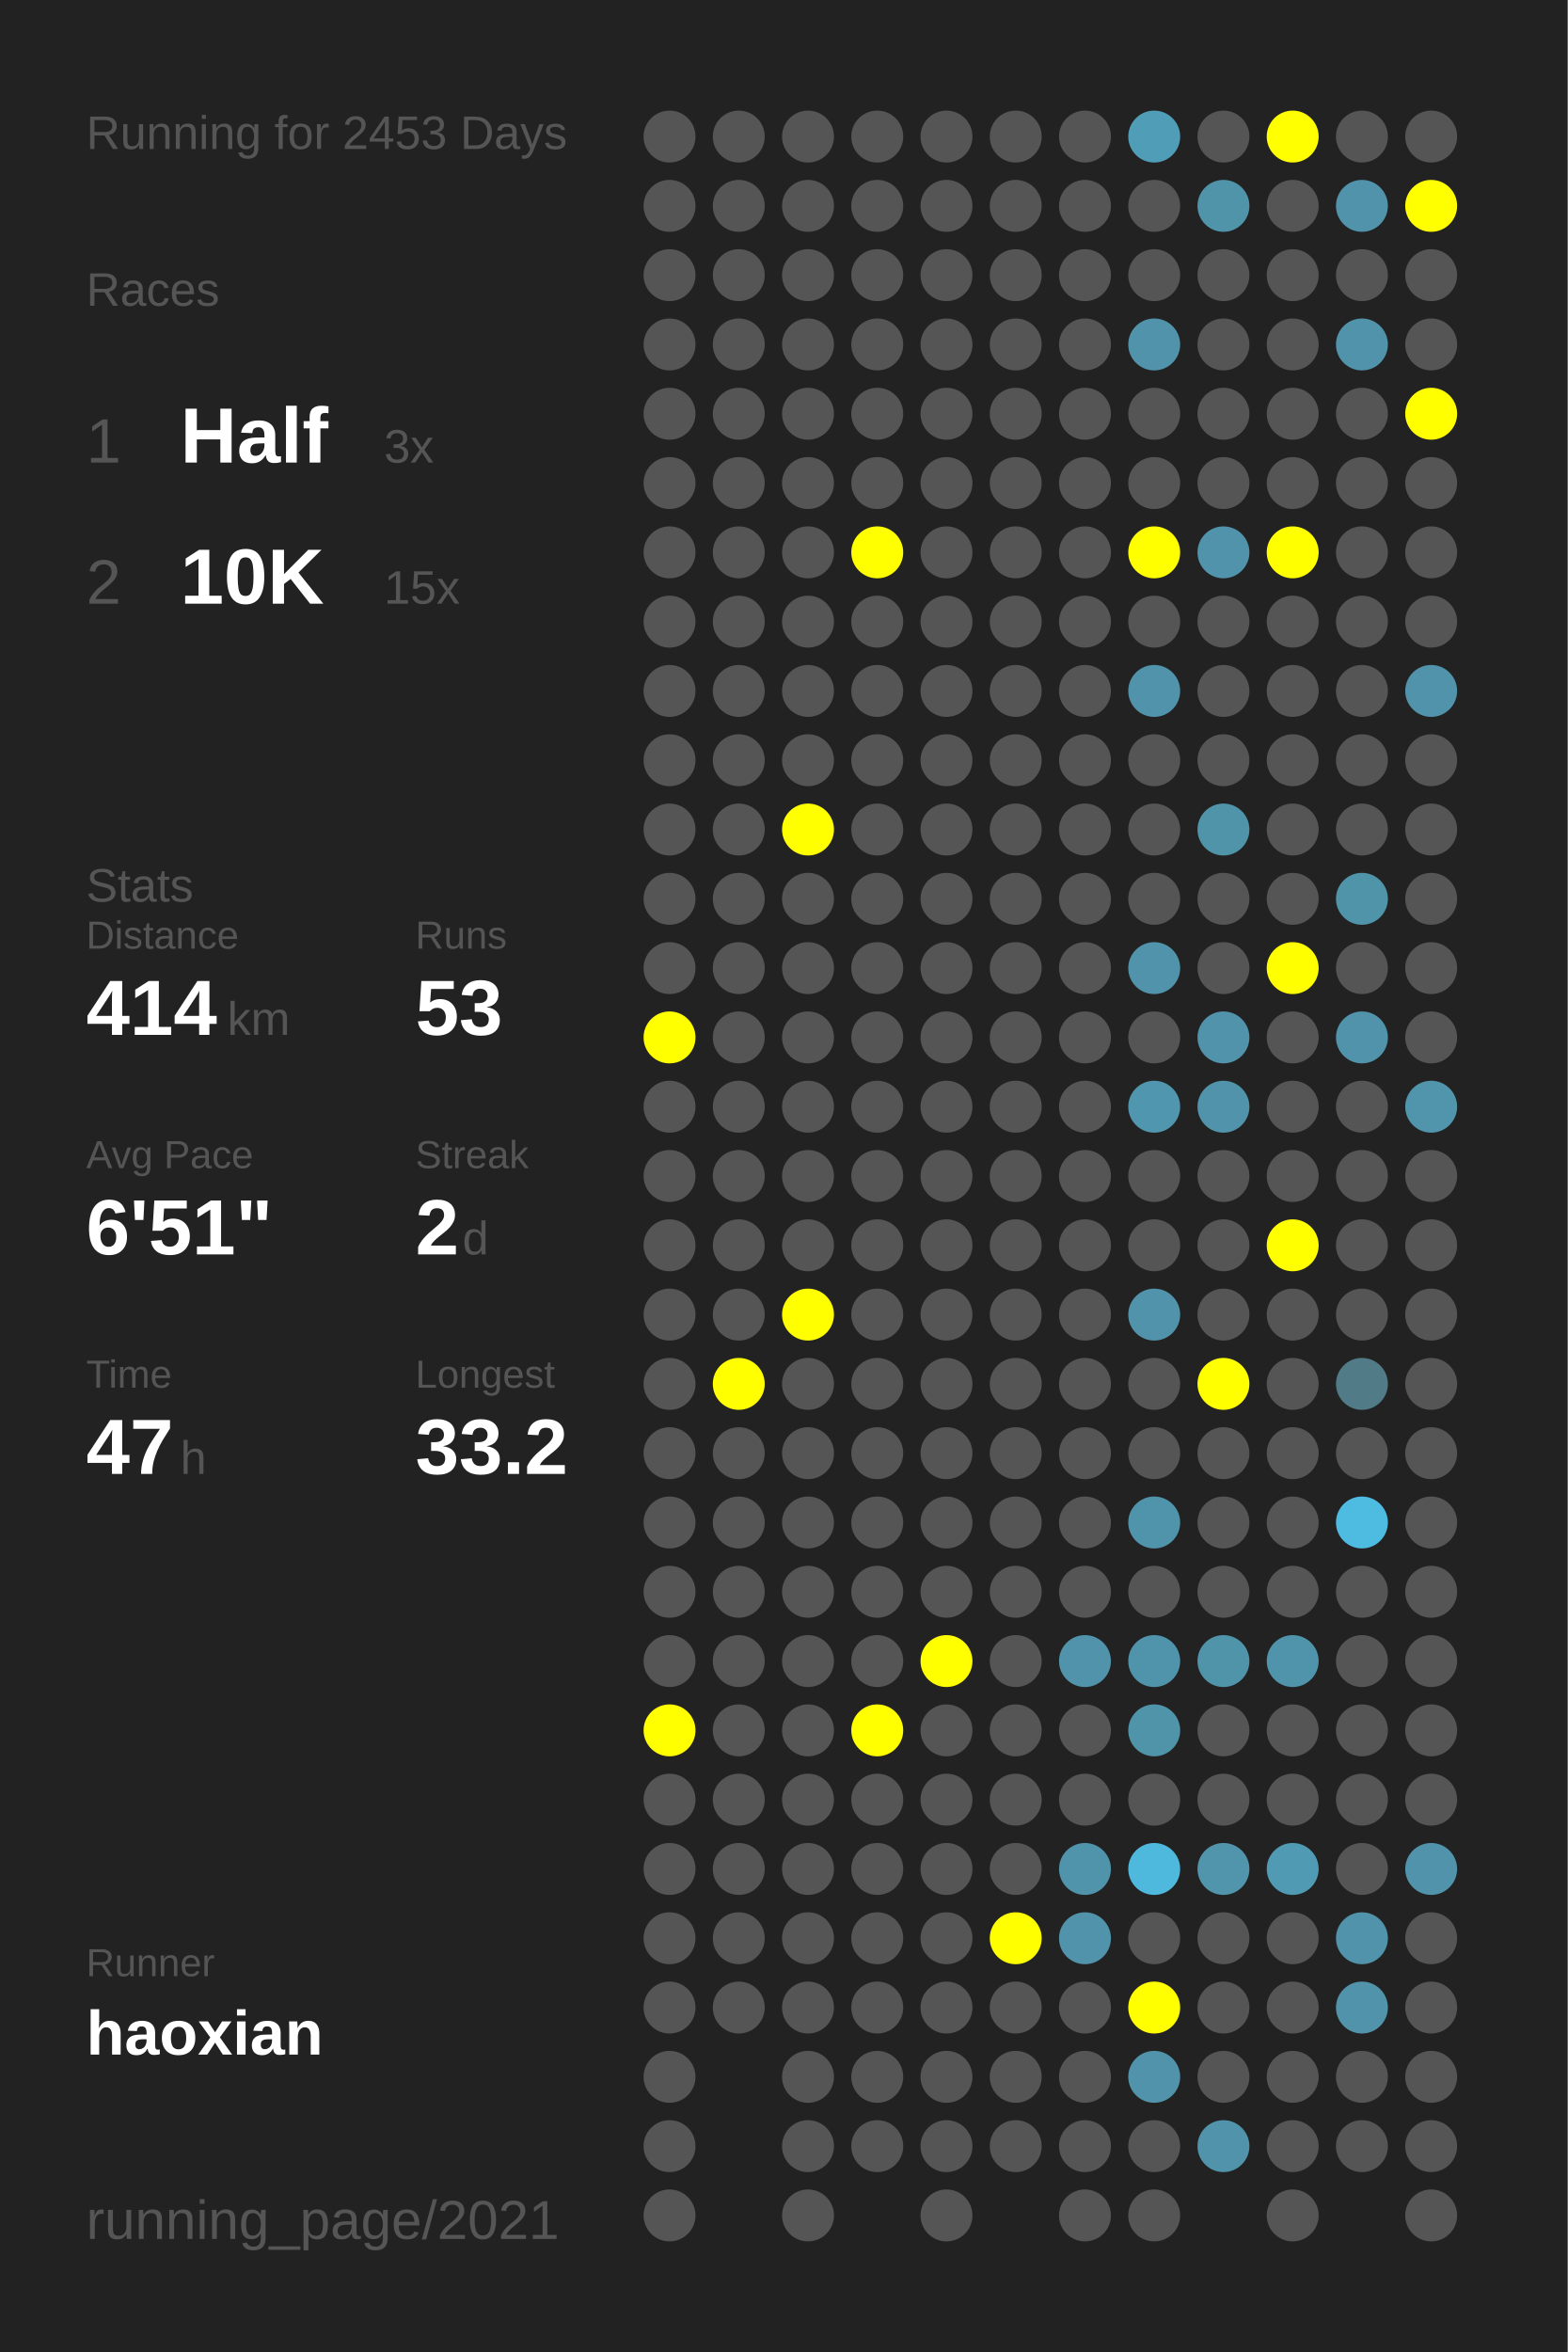
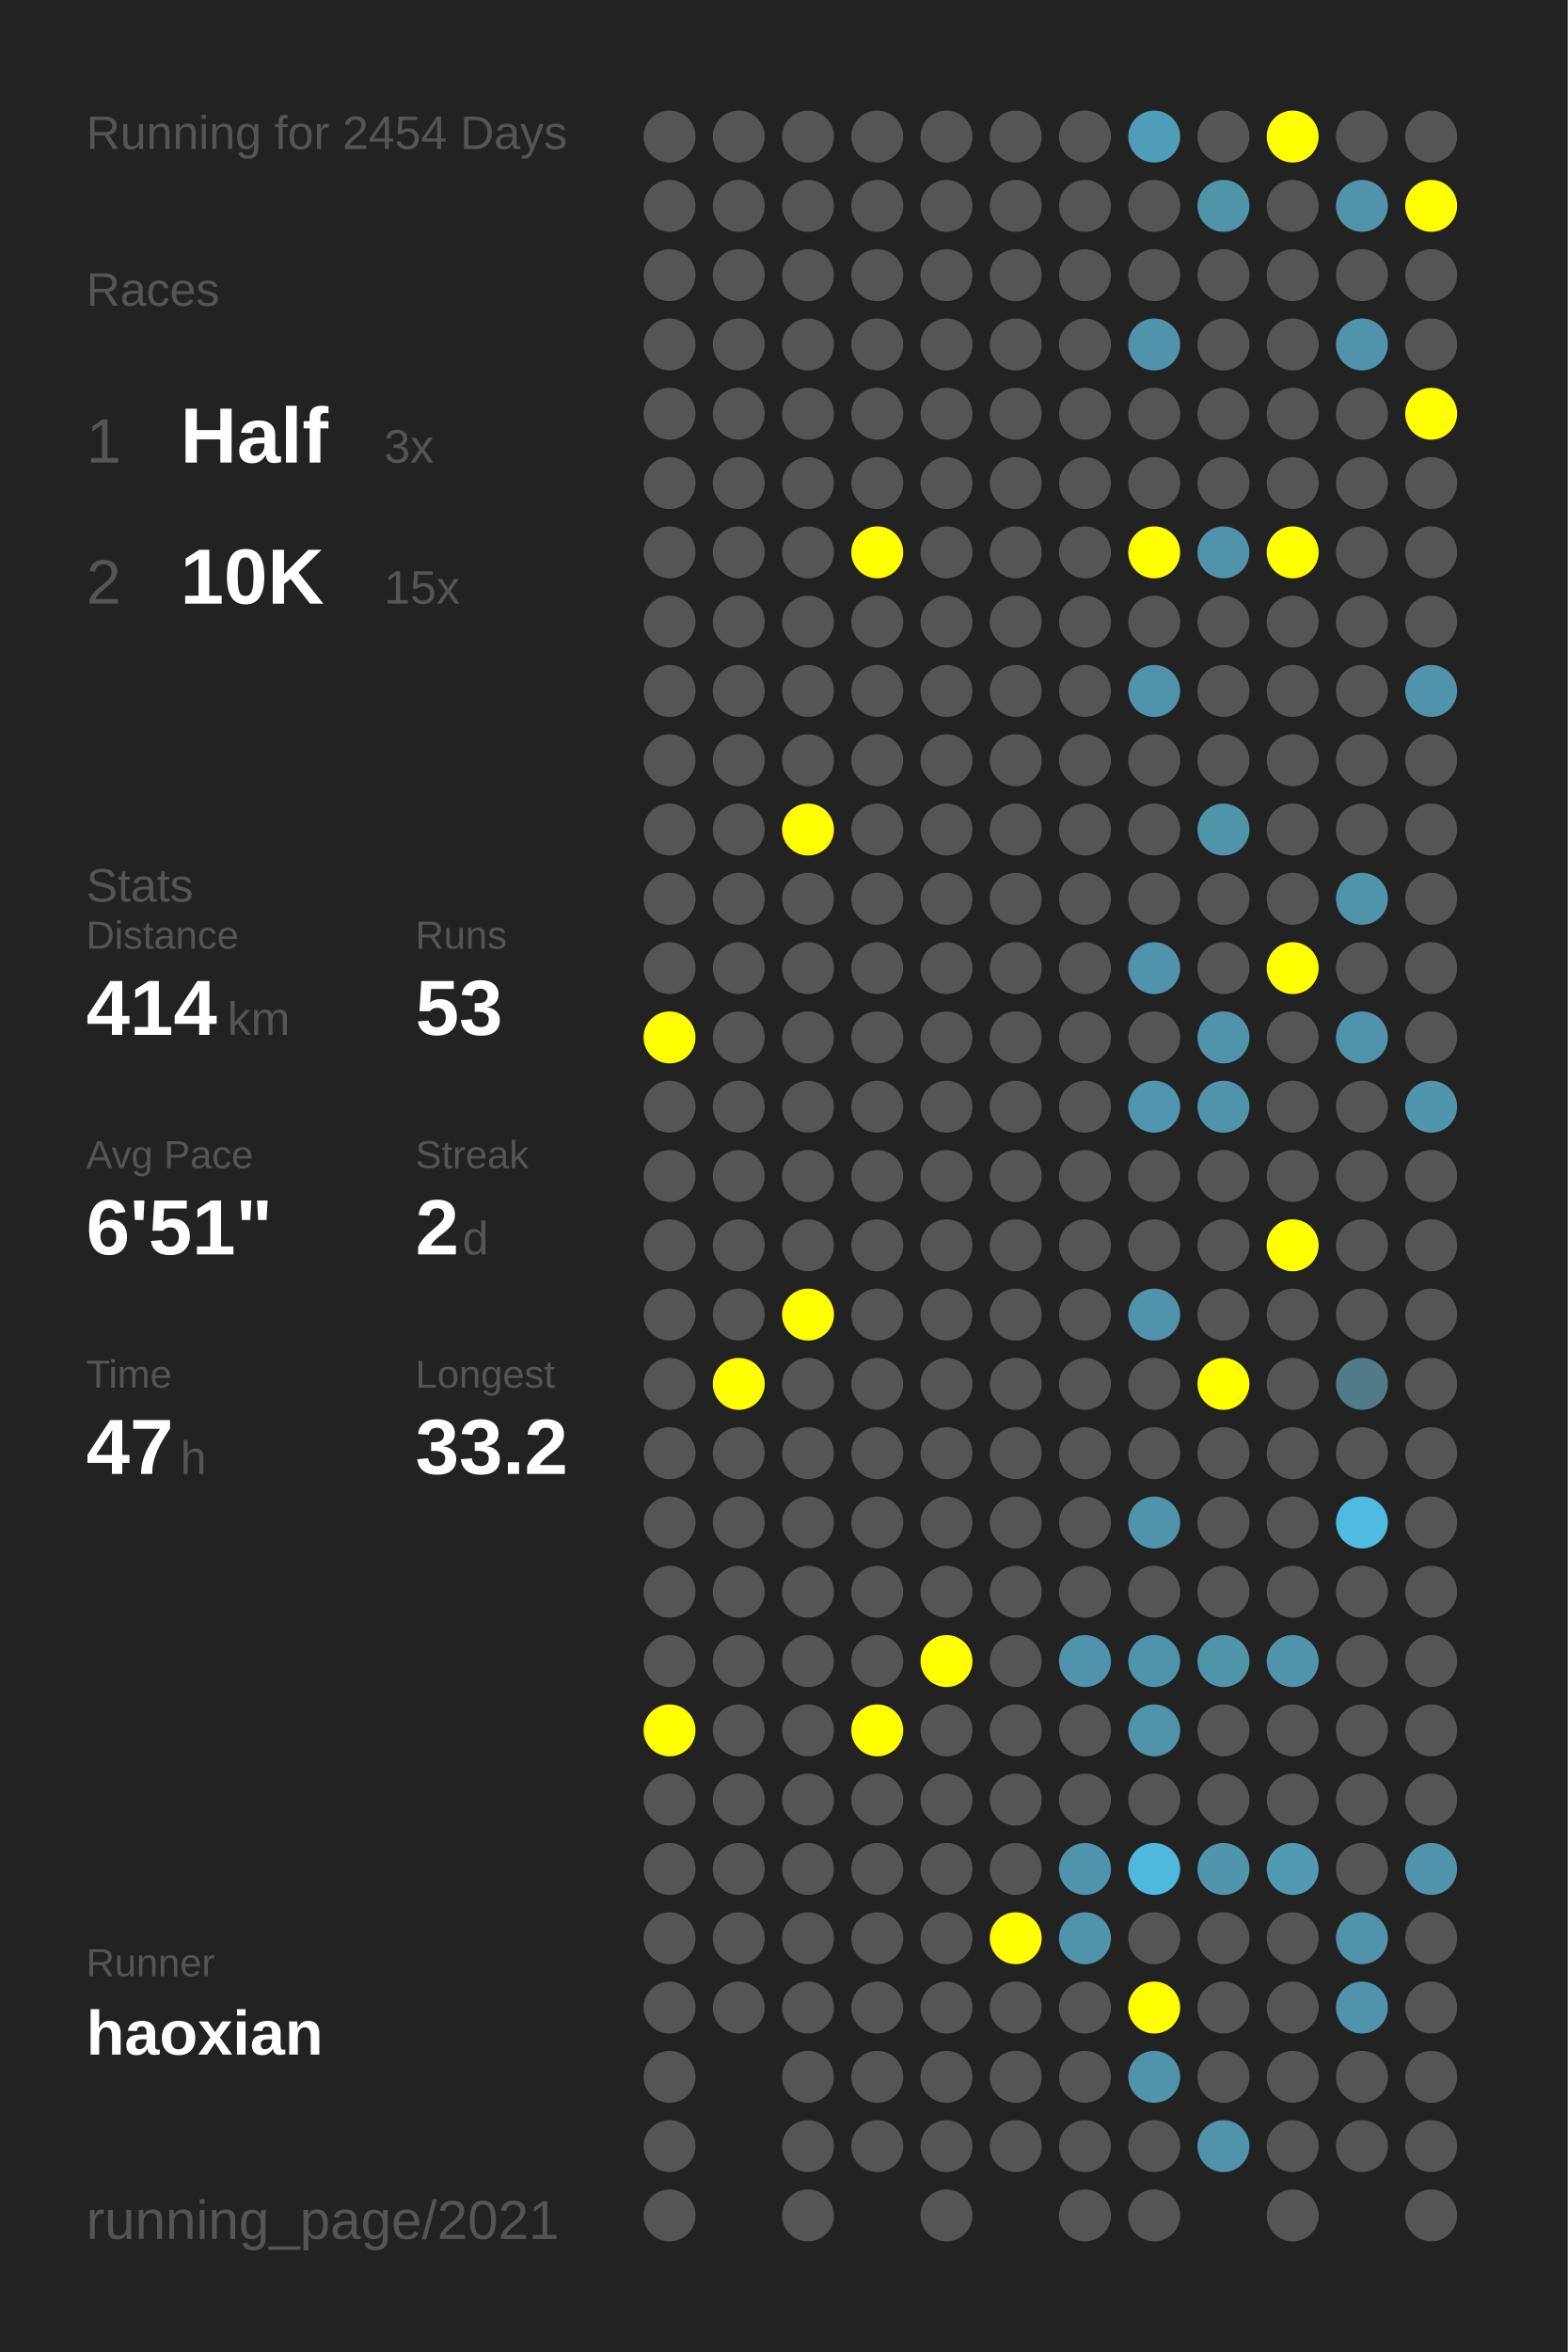
<svg xmlns="http://www.w3.org/2000/svg" baseProfile="full" height="300mm" version="1.1" viewBox="0,0,200,300" width="200mm">
  <defs />
  <rect fill="#222222" height="300" width="200" x="0" y="0" />
-   <text fill="#555555" style="font-size:6px; font-family:Arial;" x="11" y="19">Running for 2453 Days</text>
+   <text fill="#555555" style="font-size:6px; font-family:Arial;" x="11" y="19">Running for 2454 Days</text>
  <text fill="#555555" style="font-size:6px; font-family:Arial;" x="11" y="39">Races</text>
  <text fill="#555555" style="font-size:8px; font-family:Arial;" x="11" y="59">1</text>
  <text fill="#FFFFFF" style="font-size:10px; font-family:Arial; font-weight:bold;" x="23" y="59">Half</text>
  <text fill="#555555" style="font-size:6px; font-family:Arial;" x="49" y="59">3x</text>
  <text fill="#555555" style="font-size:8px; font-family:Arial;" x="11" y="77">2</text>
  <text fill="#FFFFFF" style="font-size:10px; font-family:Arial; font-weight:bold;" x="23" y="77">10K</text>
  <text fill="#555555" style="font-size:6px; font-family:Arial;" x="49" y="77">15x</text>
  <text fill="#555555" style="font-size:6px; font-family:Arial;" x="11" y="115">Stats</text>
  <text fill="#555555" style="font-size:5px; font-family:Arial;" x="11" y="121">Distance</text>
  <text fill="#FFFFFF" style="font-size:10px; font-family:Arial; font-weight:bold;" x="11" y="132">414</text>
  <text fill="#555555" style="font-size:6px; font-family:Arial;" x="29" y="132">km</text>
  <text fill="#555555" style="font-size:5px; font-family:Arial;" x="53" y="121">Runs</text>
  <text fill="#FFFFFF" style="font-size:10px; font-family:Arial; font-weight:bold;" x="53" y="132">53</text>
  <text fill="#555555" style="font-size:5px; font-family:Arial;" x="11" y="149">Avg Pace</text>
  <text fill="#FFFFFF" style="font-size:10px; font-family:Arial; font-weight:bold;" x="11" y="160">6'51"</text>
  <text fill="#555555" style="font-size:5px; font-family:Arial;" x="53" y="149">Streak</text>
  <text fill="#FFFFFF" style="font-size:10px; font-family:Arial; font-weight:bold;" x="53" y="160">2</text>
  <text fill="#555555" style="font-size:6px; font-family:Arial;" x="59" y="160">d</text>
  <text fill="#555555" style="font-size:5px; font-family:Arial;" x="11" y="177">Time</text>
  <text fill="#FFFFFF" style="font-size:10px; font-family:Arial; font-weight:bold;" x="11" y="188">47</text>
  <text fill="#555555" style="font-size:6px; font-family:Arial;" x="23" y="188">h</text>
  <text fill="#555555" style="font-size:5px; font-family:Arial;" x="53" y="177">Longest</text>
  <text fill="#FFFFFF" style="font-size:10px; font-family:Arial; font-weight:bold;" x="53" y="188">33.2</text>
  <text fill="#555555" style="font-size:5px; font-family:Arial;" x="11" y="252.065">Runner</text>
  <text fill="#FFFFFF" style="font-size:8px; font-family:Arial; font-weight:bold;" x="11" y="262.065">haoxian</text>
  <text fill="#555555" style="font-size:7px; font-family:Arial;" x="11" y="285.581">running_page/2021</text>
  <circle cx="85.417" cy="17.419" fill="#555555" r="3.312" />
  <circle cx="85.417" cy="26.258" fill="#555555" r="3.312" />
  <circle cx="85.417" cy="35.097" fill="#555555" r="3.312" />
  <circle cx="85.417" cy="43.935" fill="#555555" r="3.312" />
  <circle cx="85.417" cy="52.774" fill="#555555" r="3.312" />
  <circle cx="85.417" cy="61.613" fill="#555555" r="3.312" />
  <circle cx="85.417" cy="70.452" fill="#555555" r="3.312" />
  <circle cx="85.417" cy="79.29" fill="#555555" r="3.312" />
  <circle cx="85.417" cy="88.129" fill="#555555" r="3.312" />
  <circle cx="85.417" cy="96.968" fill="#555555" r="3.312" />
  <circle cx="85.417" cy="105.806" fill="#555555" r="3.312" />
  <circle cx="85.417" cy="114.645" fill="#555555" r="3.312" />
  <circle cx="85.417" cy="123.484" fill="#555555" r="3.312" />
  <circle cx="85.417" cy="132.323" fill="#FFFF00" r="3.312" />
  <circle cx="85.417" cy="141.161" fill="#555555" r="3.312" />
  <circle cx="85.417" cy="150" fill="#555555" r="3.312" />
  <circle cx="85.417" cy="158.839" fill="#555555" r="3.312" />
  <circle cx="85.417" cy="167.677" fill="#555555" r="3.312" />
  <circle cx="85.417" cy="176.516" fill="#555555" r="3.312" />
  <circle cx="85.417" cy="185.355" fill="#555555" r="3.312" />
  <circle cx="85.417" cy="194.194" fill="#555555" r="3.312" />
  <circle cx="85.417" cy="203.032" fill="#555555" r="3.312" />
  <circle cx="85.417" cy="211.871" fill="#555555" r="3.312" />
  <circle cx="85.417" cy="220.71" fill="#FFFF00" r="3.312" />
  <circle cx="85.417" cy="229.548" fill="#555555" r="3.312" />
  <circle cx="85.417" cy="238.387" fill="#555555" r="3.312" />
  <circle cx="85.417" cy="247.226" fill="#555555" r="3.312" />
  <circle cx="85.417" cy="256.065" fill="#555555" r="3.312" />
  <circle cx="85.417" cy="264.903" fill="#555555" r="3.312" />
  <circle cx="85.417" cy="273.742" fill="#555555" r="3.312" />
  <circle cx="85.417" cy="282.581" fill="#555555" r="3.312" />
  <circle cx="94.25" cy="17.419" fill="#555555" r="3.312" />
  <circle cx="94.25" cy="26.258" fill="#555555" r="3.312" />
  <circle cx="94.25" cy="35.097" fill="#555555" r="3.312" />
  <circle cx="94.25" cy="43.935" fill="#555555" r="3.312" />
  <circle cx="94.25" cy="52.774" fill="#555555" r="3.312" />
  <circle cx="94.25" cy="61.613" fill="#555555" r="3.312" />
  <circle cx="94.25" cy="70.452" fill="#555555" r="3.312" />
  <circle cx="94.25" cy="79.29" fill="#555555" r="3.312" />
  <circle cx="94.25" cy="88.129" fill="#555555" r="3.312" />
  <circle cx="94.25" cy="96.968" fill="#555555" r="3.312" />
  <circle cx="94.25" cy="105.806" fill="#555555" r="3.312" />
  <circle cx="94.25" cy="114.645" fill="#555555" r="3.312" />
  <circle cx="94.25" cy="123.484" fill="#555555" r="3.312" />
  <circle cx="94.25" cy="132.323" fill="#555555" r="3.312" />
  <circle cx="94.25" cy="141.161" fill="#555555" r="3.312" />
  <circle cx="94.25" cy="150" fill="#555555" r="3.312" />
  <circle cx="94.25" cy="158.839" fill="#555555" r="3.312" />
  <circle cx="94.25" cy="167.677" fill="#555555" r="3.312" />
  <circle cx="94.25" cy="176.516" fill="#FFFF00" r="3.312" />
  <circle cx="94.25" cy="185.355" fill="#555555" r="3.312" />
  <circle cx="94.25" cy="194.194" fill="#555555" r="3.312" />
  <circle cx="94.25" cy="203.032" fill="#555555" r="3.312" />
  <circle cx="94.25" cy="211.871" fill="#555555" r="3.312" />
  <circle cx="94.25" cy="220.71" fill="#555555" r="3.312" />
  <circle cx="94.25" cy="229.548" fill="#555555" r="3.312" />
  <circle cx="94.25" cy="238.387" fill="#555555" r="3.312" />
  <circle cx="94.25" cy="247.226" fill="#555555" r="3.312" />
  <circle cx="94.25" cy="256.065" fill="#555555" r="3.312" />
  <circle cx="103.083" cy="17.419" fill="#555555" r="3.312" />
  <circle cx="103.083" cy="26.258" fill="#555555" r="3.312" />
  <circle cx="103.083" cy="35.097" fill="#555555" r="3.312" />
  <circle cx="103.083" cy="43.935" fill="#555555" r="3.312" />
  <circle cx="103.083" cy="52.774" fill="#555555" r="3.312" />
  <circle cx="103.083" cy="61.613" fill="#555555" r="3.312" />
  <circle cx="103.083" cy="70.452" fill="#555555" r="3.312" />
  <circle cx="103.083" cy="79.29" fill="#555555" r="3.312" />
  <circle cx="103.083" cy="88.129" fill="#555555" r="3.312" />
  <circle cx="103.083" cy="96.968" fill="#555555" r="3.312" />
  <circle cx="103.083" cy="105.806" fill="#FFFF00" r="3.312" />
  <circle cx="103.083" cy="114.645" fill="#555555" r="3.312" />
  <circle cx="103.083" cy="123.484" fill="#555555" r="3.312" />
  <circle cx="103.083" cy="132.323" fill="#555555" r="3.312" />
  <circle cx="103.083" cy="141.161" fill="#555555" r="3.312" />
  <circle cx="103.083" cy="150" fill="#555555" r="3.312" />
  <circle cx="103.083" cy="158.839" fill="#555555" r="3.312" />
  <circle cx="103.083" cy="167.677" fill="#FFFF00" r="3.312" />
  <circle cx="103.083" cy="176.516" fill="#555555" r="3.312" />
  <circle cx="103.083" cy="185.355" fill="#555555" r="3.312" />
  <circle cx="103.083" cy="194.194" fill="#555555" r="3.312" />
  <circle cx="103.083" cy="203.032" fill="#555555" r="3.312" />
  <circle cx="103.083" cy="211.871" fill="#555555" r="3.312" />
  <circle cx="103.083" cy="220.71" fill="#555555" r="3.312" />
  <circle cx="103.083" cy="229.548" fill="#555555" r="3.312" />
  <circle cx="103.083" cy="238.387" fill="#555555" r="3.312" />
  <circle cx="103.083" cy="247.226" fill="#555555" r="3.312" />
  <circle cx="103.083" cy="256.065" fill="#555555" r="3.312" />
  <circle cx="103.083" cy="264.903" fill="#555555" r="3.312" />
  <circle cx="103.083" cy="273.742" fill="#555555" r="3.312" />
  <circle cx="103.083" cy="282.581" fill="#555555" r="3.312" />
  <circle cx="111.917" cy="17.419" fill="#555555" r="3.312" />
  <circle cx="111.917" cy="26.258" fill="#555555" r="3.312" />
  <circle cx="111.917" cy="35.097" fill="#555555" r="3.312" />
  <circle cx="111.917" cy="43.935" fill="#555555" r="3.312" />
  <circle cx="111.917" cy="52.774" fill="#555555" r="3.312" />
  <circle cx="111.917" cy="61.613" fill="#555555" r="3.312" />
  <circle cx="111.917" cy="70.452" fill="#FFFF00" r="3.312" />
  <circle cx="111.917" cy="79.29" fill="#555555" r="3.312" />
  <circle cx="111.917" cy="88.129" fill="#555555" r="3.312" />
  <circle cx="111.917" cy="96.968" fill="#555555" r="3.312" />
  <circle cx="111.917" cy="105.806" fill="#555555" r="3.312" />
  <circle cx="111.917" cy="114.645" fill="#555555" r="3.312" />
  <circle cx="111.917" cy="123.484" fill="#555555" r="3.312" />
  <circle cx="111.917" cy="132.323" fill="#555555" r="3.312" />
  <circle cx="111.917" cy="141.161" fill="#555555" r="3.312" />
  <circle cx="111.917" cy="150" fill="#555555" r="3.312" />
  <circle cx="111.917" cy="158.839" fill="#555555" r="3.312" />
  <circle cx="111.917" cy="167.677" fill="#555555" r="3.312" />
  <circle cx="111.917" cy="176.516" fill="#555555" r="3.312" />
  <circle cx="111.917" cy="185.355" fill="#555555" r="3.312" />
  <circle cx="111.917" cy="194.194" fill="#555555" r="3.312" />
  <circle cx="111.917" cy="203.032" fill="#555555" r="3.312" />
  <circle cx="111.917" cy="211.871" fill="#555555" r="3.312" />
  <circle cx="111.917" cy="220.71" fill="#FFFF00" r="3.312" />
  <circle cx="111.917" cy="229.548" fill="#555555" r="3.312" />
  <circle cx="111.917" cy="238.387" fill="#555555" r="3.312" />
  <circle cx="111.917" cy="247.226" fill="#555555" r="3.312" />
  <circle cx="111.917" cy="256.065" fill="#555555" r="3.312" />
  <circle cx="111.917" cy="264.903" fill="#555555" r="3.312" />
  <circle cx="111.917" cy="273.742" fill="#555555" r="3.312" />
  <circle cx="120.75" cy="17.419" fill="#555555" r="3.312" />
  <circle cx="120.75" cy="26.258" fill="#555555" r="3.312" />
  <circle cx="120.75" cy="35.097" fill="#555555" r="3.312" />
  <circle cx="120.75" cy="43.935" fill="#555555" r="3.312" />
  <circle cx="120.75" cy="52.774" fill="#555555" r="3.312" />
  <circle cx="120.75" cy="61.613" fill="#555555" r="3.312" />
  <circle cx="120.75" cy="70.452" fill="#555555" r="3.312" />
  <circle cx="120.75" cy="79.29" fill="#555555" r="3.312" />
  <circle cx="120.75" cy="88.129" fill="#555555" r="3.312" />
  <circle cx="120.75" cy="96.968" fill="#555555" r="3.312" />
  <circle cx="120.75" cy="105.806" fill="#555555" r="3.312" />
  <circle cx="120.75" cy="114.645" fill="#555555" r="3.312" />
  <circle cx="120.75" cy="123.484" fill="#555555" r="3.312" />
  <circle cx="120.75" cy="132.323" fill="#555555" r="3.312" />
  <circle cx="120.75" cy="141.161" fill="#555555" r="3.312" />
  <circle cx="120.75" cy="150" fill="#555555" r="3.312" />
  <circle cx="120.75" cy="158.839" fill="#555555" r="3.312" />
  <circle cx="120.75" cy="167.677" fill="#555555" r="3.312" />
  <circle cx="120.75" cy="176.516" fill="#555555" r="3.312" />
  <circle cx="120.75" cy="185.355" fill="#555555" r="3.312" />
  <circle cx="120.75" cy="194.194" fill="#555555" r="3.312" />
  <circle cx="120.75" cy="203.032" fill="#555555" r="3.312" />
  <circle cx="120.75" cy="211.871" fill="#FFFF00" r="3.312" />
  <circle cx="120.75" cy="220.71" fill="#555555" r="3.312" />
  <circle cx="120.75" cy="229.548" fill="#555555" r="3.312" />
  <circle cx="120.75" cy="238.387" fill="#555555" r="3.312" />
  <circle cx="120.75" cy="247.226" fill="#555555" r="3.312" />
  <circle cx="120.75" cy="256.065" fill="#555555" r="3.312" />
  <circle cx="120.75" cy="264.903" fill="#555555" r="3.312" />
  <circle cx="120.75" cy="273.742" fill="#555555" r="3.312" />
  <circle cx="120.75" cy="282.581" fill="#555555" r="3.312" />
  <circle cx="129.583" cy="17.419" fill="#555555" r="3.312" />
  <circle cx="129.583" cy="26.258" fill="#555555" r="3.312" />
  <circle cx="129.583" cy="35.097" fill="#555555" r="3.312" />
  <circle cx="129.583" cy="43.935" fill="#555555" r="3.312" />
  <circle cx="129.583" cy="52.774" fill="#555555" r="3.312" />
  <circle cx="129.583" cy="61.613" fill="#555555" r="3.312" />
  <circle cx="129.583" cy="70.452" fill="#555555" r="3.312" />
  <circle cx="129.583" cy="79.29" fill="#555555" r="3.312" />
  <circle cx="129.583" cy="88.129" fill="#555555" r="3.312" />
  <circle cx="129.583" cy="96.968" fill="#555555" r="3.312" />
  <circle cx="129.583" cy="105.806" fill="#555555" r="3.312" />
  <circle cx="129.583" cy="114.645" fill="#555555" r="3.312" />
  <circle cx="129.583" cy="123.484" fill="#555555" r="3.312" />
  <circle cx="129.583" cy="132.323" fill="#555555" r="3.312" />
  <circle cx="129.583" cy="141.161" fill="#555555" r="3.312" />
  <circle cx="129.583" cy="150" fill="#555555" r="3.312" />
  <circle cx="129.583" cy="158.839" fill="#555555" r="3.312" />
  <circle cx="129.583" cy="167.677" fill="#555555" r="3.312" />
  <circle cx="129.583" cy="176.516" fill="#555555" r="3.312" />
  <circle cx="129.583" cy="185.355" fill="#555555" r="3.312" />
  <circle cx="129.583" cy="194.194" fill="#555555" r="3.312" />
  <circle cx="129.583" cy="203.032" fill="#555555" r="3.312" />
  <circle cx="129.583" cy="211.871" fill="#555555" r="3.312" />
  <circle cx="129.583" cy="220.71" fill="#555555" r="3.312" />
  <circle cx="129.583" cy="229.548" fill="#555555" r="3.312" />
  <circle cx="129.583" cy="238.387" fill="#555555" r="3.312" />
  <circle cx="129.583" cy="247.226" fill="#FFFF00" r="3.312" />
  <circle cx="129.583" cy="256.065" fill="#555555" r="3.312" />
  <circle cx="129.583" cy="264.903" fill="#555555" r="3.312" />
  <circle cx="129.583" cy="273.742" fill="#555555" r="3.312" />
  <circle cx="138.417" cy="17.419" fill="#555555" r="3.312" />
  <circle cx="138.417" cy="26.258" fill="#555555" r="3.312" />
  <circle cx="138.417" cy="35.097" fill="#555555" r="3.312" />
  <circle cx="138.417" cy="43.935" fill="#555555" r="3.312" />
  <circle cx="138.417" cy="52.774" fill="#555555" r="3.312" />
  <circle cx="138.417" cy="61.613" fill="#555555" r="3.312" />
  <circle cx="138.417" cy="70.452" fill="#555555" r="3.312" />
  <circle cx="138.417" cy="79.29" fill="#555555" r="3.312" />
  <circle cx="138.417" cy="88.129" fill="#555555" r="3.312" />
  <circle cx="138.417" cy="96.968" fill="#555555" r="3.312" />
  <circle cx="138.417" cy="105.806" fill="#555555" r="3.312" />
  <circle cx="138.417" cy="114.645" fill="#555555" r="3.312" />
  <circle cx="138.417" cy="123.484" fill="#555555" r="3.312" />
  <circle cx="138.417" cy="132.323" fill="#555555" r="3.312" />
  <circle cx="138.417" cy="141.161" fill="#555555" r="3.312" />
  <circle cx="138.417" cy="150" fill="#555555" r="3.312" />
  <circle cx="138.417" cy="158.839" fill="#555555" r="3.312" />
  <circle cx="138.417" cy="167.677" fill="#555555" r="3.312" />
  <circle cx="138.417" cy="176.516" fill="#555555" r="3.312" />
  <circle cx="138.417" cy="185.355" fill="#555555" r="3.312" />
  <circle cx="138.417" cy="194.194" fill="#555555" r="3.312" />
  <circle cx="138.417" cy="203.032" fill="#555555" r="3.312" />
  <circle cx="138.417" cy="211.871" fill="#5093aa" r="3.312" />
  <circle cx="138.417" cy="220.71" fill="#555555" r="3.312" />
  <circle cx="138.417" cy="229.548" fill="#555555" r="3.312" />
  <circle cx="138.417" cy="238.387" fill="#5094ab" r="3.312" />
  <circle cx="138.417" cy="247.226" fill="#5093aa" r="3.312" />
  <circle cx="138.417" cy="256.065" fill="#555555" r="3.312" />
  <circle cx="138.417" cy="264.903" fill="#555555" r="3.312" />
  <circle cx="138.417" cy="273.742" fill="#555555" r="3.312" />
  <circle cx="138.417" cy="282.581" fill="#555555" r="3.312" />
  <circle cx="147.25" cy="17.419" fill="#509db7" r="3.312" />
  <circle cx="147.25" cy="26.258" fill="#555555" r="3.312" />
  <circle cx="147.25" cy="35.097" fill="#555555" r="3.312" />
  <circle cx="147.25" cy="43.935" fill="#5093aa" r="3.312" />
  <circle cx="147.25" cy="52.774" fill="#555555" r="3.312" />
  <circle cx="147.25" cy="61.613" fill="#555555" r="3.312" />
  <circle cx="147.25" cy="70.452" fill="#FFFF00" r="3.312" />
  <circle cx="147.25" cy="79.29" fill="#555555" r="3.312" />
  <circle cx="147.25" cy="88.129" fill="#5093aa" r="3.312" />
  <circle cx="147.25" cy="96.968" fill="#555555" r="3.312" />
  <circle cx="147.25" cy="105.806" fill="#555555" r="3.312" />
  <circle cx="147.25" cy="114.645" fill="#555555" r="3.312" />
  <circle cx="147.25" cy="123.484" fill="#5093aa" r="3.312" />
  <circle cx="147.25" cy="132.323" fill="#555555" r="3.312" />
  <circle cx="147.25" cy="141.161" fill="#5096ae" r="3.312" />
  <circle cx="147.25" cy="150" fill="#555555" r="3.312" />
  <circle cx="147.25" cy="158.839" fill="#555555" r="3.312" />
  <circle cx="147.25" cy="167.677" fill="#5093aa" r="3.312" />
  <circle cx="147.25" cy="176.516" fill="#555555" r="3.312" />
  <circle cx="147.25" cy="185.355" fill="#555555" r="3.312" />
  <circle cx="147.25" cy="194.194" fill="#5094ab" r="3.312" />
  <circle cx="147.25" cy="203.032" fill="#555555" r="3.312" />
  <circle cx="147.25" cy="211.871" fill="#5094ab" r="3.312" />
  <circle cx="147.25" cy="220.71" fill="#5094aa" r="3.312" />
  <circle cx="147.25" cy="229.548" fill="#555555" r="3.312" />
  <circle cx="147.25" cy="238.387" fill="#4eb9dd" r="3.312" />
  <circle cx="147.25" cy="247.226" fill="#555555" r="3.312" />
  <circle cx="147.25" cy="256.065" fill="#FFFF00" r="3.312" />
  <circle cx="147.25" cy="264.903" fill="#5093aa" r="3.312" />
  <circle cx="147.25" cy="273.742" fill="#555555" r="3.312" />
  <circle cx="147.25" cy="282.581" fill="#555555" r="3.312" />
  <circle cx="156.083" cy="17.419" fill="#555555" r="3.312" />
  <circle cx="156.083" cy="26.258" fill="#5094aa" r="3.312" />
  <circle cx="156.083" cy="35.097" fill="#555555" r="3.312" />
  <circle cx="156.083" cy="43.935" fill="#555555" r="3.312" />
  <circle cx="156.083" cy="52.774" fill="#555555" r="3.312" />
  <circle cx="156.083" cy="61.613" fill="#555555" r="3.312" />
  <circle cx="156.083" cy="70.452" fill="#5093aa" r="3.312" />
  <circle cx="156.083" cy="79.29" fill="#555555" r="3.312" />
  <circle cx="156.083" cy="88.129" fill="#555555" r="3.312" />
  <circle cx="156.083" cy="96.968" fill="#555555" r="3.312" />
  <circle cx="156.083" cy="105.806" fill="#5094aa" r="3.312" />
  <circle cx="156.083" cy="114.645" fill="#555555" r="3.312" />
  <circle cx="156.083" cy="123.484" fill="#555555" r="3.312" />
  <circle cx="156.083" cy="132.323" fill="#5093aa" r="3.312" />
  <circle cx="156.083" cy="141.161" fill="#5093aa" r="3.312" />
  <circle cx="156.083" cy="150" fill="#555555" r="3.312" />
  <circle cx="156.083" cy="158.839" fill="#555555" r="3.312" />
  <circle cx="156.083" cy="167.677" fill="#555555" r="3.312" />
  <circle cx="156.083" cy="176.516" fill="#FFFF00" r="3.312" />
  <circle cx="156.083" cy="185.355" fill="#555555" r="3.312" />
  <circle cx="156.083" cy="194.194" fill="#555555" r="3.312" />
  <circle cx="156.083" cy="203.032" fill="#555555" r="3.312" />
  <circle cx="156.083" cy="211.871" fill="#5094aa" r="3.312" />
  <circle cx="156.083" cy="220.71" fill="#555555" r="3.312" />
  <circle cx="156.083" cy="229.548" fill="#555555" r="3.312" />
  <circle cx="156.083" cy="238.387" fill="#5095ac" r="3.312" />
  <circle cx="156.083" cy="247.226" fill="#555555" r="3.312" />
  <circle cx="156.083" cy="256.065" fill="#555555" r="3.312" />
  <circle cx="156.083" cy="264.903" fill="#555555" r="3.312" />
  <circle cx="156.083" cy="273.742" fill="#5093aa" r="3.312" />
  <circle cx="164.917" cy="17.419" fill="#FFFF00" r="3.312" />
  <circle cx="164.917" cy="26.258" fill="#555555" r="3.312" />
  <circle cx="164.917" cy="35.097" fill="#555555" r="3.312" />
  <circle cx="164.917" cy="43.935" fill="#555555" r="3.312" />
  <circle cx="164.917" cy="52.774" fill="#555555" r="3.312" />
  <circle cx="164.917" cy="61.613" fill="#555555" r="3.312" />
  <circle cx="164.917" cy="70.452" fill="#FFFF00" r="3.312" />
  <circle cx="164.917" cy="79.29" fill="#555555" r="3.312" />
  <circle cx="164.917" cy="88.129" fill="#555555" r="3.312" />
  <circle cx="164.917" cy="96.968" fill="#555555" r="3.312" />
  <circle cx="164.917" cy="105.806" fill="#555555" r="3.312" />
  <circle cx="164.917" cy="114.645" fill="#555555" r="3.312" />
  <circle cx="164.917" cy="123.484" fill="#FFFF00" r="3.312" />
  <circle cx="164.917" cy="132.323" fill="#555555" r="3.312" />
  <circle cx="164.917" cy="141.161" fill="#555555" r="3.312" />
  <circle cx="164.917" cy="150" fill="#555555" r="3.312" />
  <circle cx="164.917" cy="158.839" fill="#FFFF00" r="3.312" />
  <circle cx="164.917" cy="167.677" fill="#555555" r="3.312" />
  <circle cx="164.917" cy="176.516" fill="#555555" r="3.312" />
  <circle cx="164.917" cy="185.355" fill="#555555" r="3.312" />
  <circle cx="164.917" cy="194.194" fill="#555555" r="3.312" />
  <circle cx="164.917" cy="203.032" fill="#555555" r="3.312" />
  <circle cx="164.917" cy="211.871" fill="#5094ab" r="3.312" />
  <circle cx="164.917" cy="220.71" fill="#555555" r="3.312" />
  <circle cx="164.917" cy="229.548" fill="#555555" r="3.312" />
  <circle cx="164.917" cy="238.387" fill="#509ab4" r="3.312" />
  <circle cx="164.917" cy="247.226" fill="#555555" r="3.312" />
  <circle cx="164.917" cy="256.065" fill="#555555" r="3.312" />
  <circle cx="164.917" cy="264.903" fill="#555555" r="3.312" />
  <circle cx="164.917" cy="273.742" fill="#555555" r="3.312" />
  <circle cx="164.917" cy="282.581" fill="#555555" r="3.312" />
  <circle cx="173.75" cy="17.419" fill="#555555" r="3.312" />
  <circle cx="173.75" cy="26.258" fill="#5093aa" r="3.312" />
  <circle cx="173.75" cy="35.097" fill="#555555" r="3.312" />
  <circle cx="173.75" cy="43.935" fill="#5093aa" r="3.312" />
  <circle cx="173.75" cy="52.774" fill="#555555" r="3.312" />
  <circle cx="173.75" cy="61.613" fill="#555555" r="3.312" />
  <circle cx="173.75" cy="70.452" fill="#555555" r="3.312" />
  <circle cx="173.75" cy="79.29" fill="#555555" r="3.312" />
  <circle cx="173.75" cy="88.129" fill="#555555" r="3.312" />
  <circle cx="173.75" cy="96.968" fill="#555555" r="3.312" />
  <circle cx="173.75" cy="105.806" fill="#555555" r="3.312" />
  <circle cx="173.75" cy="114.645" fill="#5094aa" r="3.312" />
  <circle cx="173.75" cy="123.484" fill="#555555" r="3.312" />
  <circle cx="173.75" cy="132.323" fill="#5093aa" r="3.312" />
  <circle cx="173.75" cy="141.161" fill="#555555" r="3.312" />
  <circle cx="173.75" cy="150" fill="#555555" r="3.312" />
  <circle cx="173.75" cy="158.839" fill="#555555" r="3.312" />
  <circle cx="173.75" cy="167.677" fill="#555555" r="3.312" />
  <circle cx="173.75" cy="176.516" fill="#527b88" r="3.312" />
  <circle cx="173.75" cy="185.355" fill="#555555" r="3.312" />
  <circle cx="173.75" cy="194.194" fill="#4ebbe0" r="3.312" />
  <circle cx="173.75" cy="203.032" fill="#555555" r="3.312" />
  <circle cx="173.75" cy="211.871" fill="#555555" r="3.312" />
  <circle cx="173.75" cy="220.71" fill="#555555" r="3.312" />
  <circle cx="173.75" cy="229.548" fill="#555555" r="3.312" />
  <circle cx="173.75" cy="238.387" fill="#555555" r="3.312" />
  <circle cx="173.75" cy="247.226" fill="#5093aa" r="3.312" />
  <circle cx="173.75" cy="256.065" fill="#5093aa" r="3.312" />
  <circle cx="173.75" cy="264.903" fill="#555555" r="3.312" />
  <circle cx="173.75" cy="273.742" fill="#555555" r="3.312" />
  <circle cx="182.583" cy="17.419" fill="#555555" r="3.312" />
  <circle cx="182.583" cy="26.258" fill="#FFFF00" r="3.312" />
  <circle cx="182.583" cy="35.097" fill="#555555" r="3.312" />
  <circle cx="182.583" cy="43.935" fill="#555555" r="3.312" />
  <circle cx="182.583" cy="52.774" fill="#FFFF00" r="3.312" />
  <circle cx="182.583" cy="61.613" fill="#555555" r="3.312" />
  <circle cx="182.583" cy="70.452" fill="#555555" r="3.312" />
  <circle cx="182.583" cy="79.29" fill="#555555" r="3.312" />
  <circle cx="182.583" cy="88.129" fill="#5093aa" r="3.312" />
  <circle cx="182.583" cy="96.968" fill="#555555" r="3.312" />
  <circle cx="182.583" cy="105.806" fill="#555555" r="3.312" />
  <circle cx="182.583" cy="114.645" fill="#555555" r="3.312" />
  <circle cx="182.583" cy="123.484" fill="#555555" r="3.312" />
  <circle cx="182.583" cy="132.323" fill="#555555" r="3.312" />
  <circle cx="182.583" cy="141.161" fill="#5095ac" r="3.312" />
  <circle cx="182.583" cy="150" fill="#555555" r="3.312" />
  <circle cx="182.583" cy="158.839" fill="#555555" r="3.312" />
  <circle cx="182.583" cy="167.677" fill="#555555" r="3.312" />
  <circle cx="182.583" cy="176.516" fill="#555555" r="3.312" />
  <circle cx="182.583" cy="185.355" fill="#555555" r="3.312" />
  <circle cx="182.583" cy="194.194" fill="#555555" r="3.312" />
  <circle cx="182.583" cy="203.032" fill="#555555" r="3.312" />
  <circle cx="182.583" cy="211.871" fill="#555555" r="3.312" />
  <circle cx="182.583" cy="220.71" fill="#555555" r="3.312" />
  <circle cx="182.583" cy="229.548" fill="#555555" r="3.312" />
  <circle cx="182.583" cy="238.387" fill="#5093aa" r="3.312" />
  <circle cx="182.583" cy="247.226" fill="#555555" r="3.312" />
  <circle cx="182.583" cy="256.065" fill="#555555" r="3.312" />
  <circle cx="182.583" cy="264.903" fill="#555555" r="3.312" />
  <circle cx="182.583" cy="273.742" fill="#555555" r="3.312" />
  <circle cx="182.583" cy="282.581" fill="#555555" r="3.312" />
</svg>
